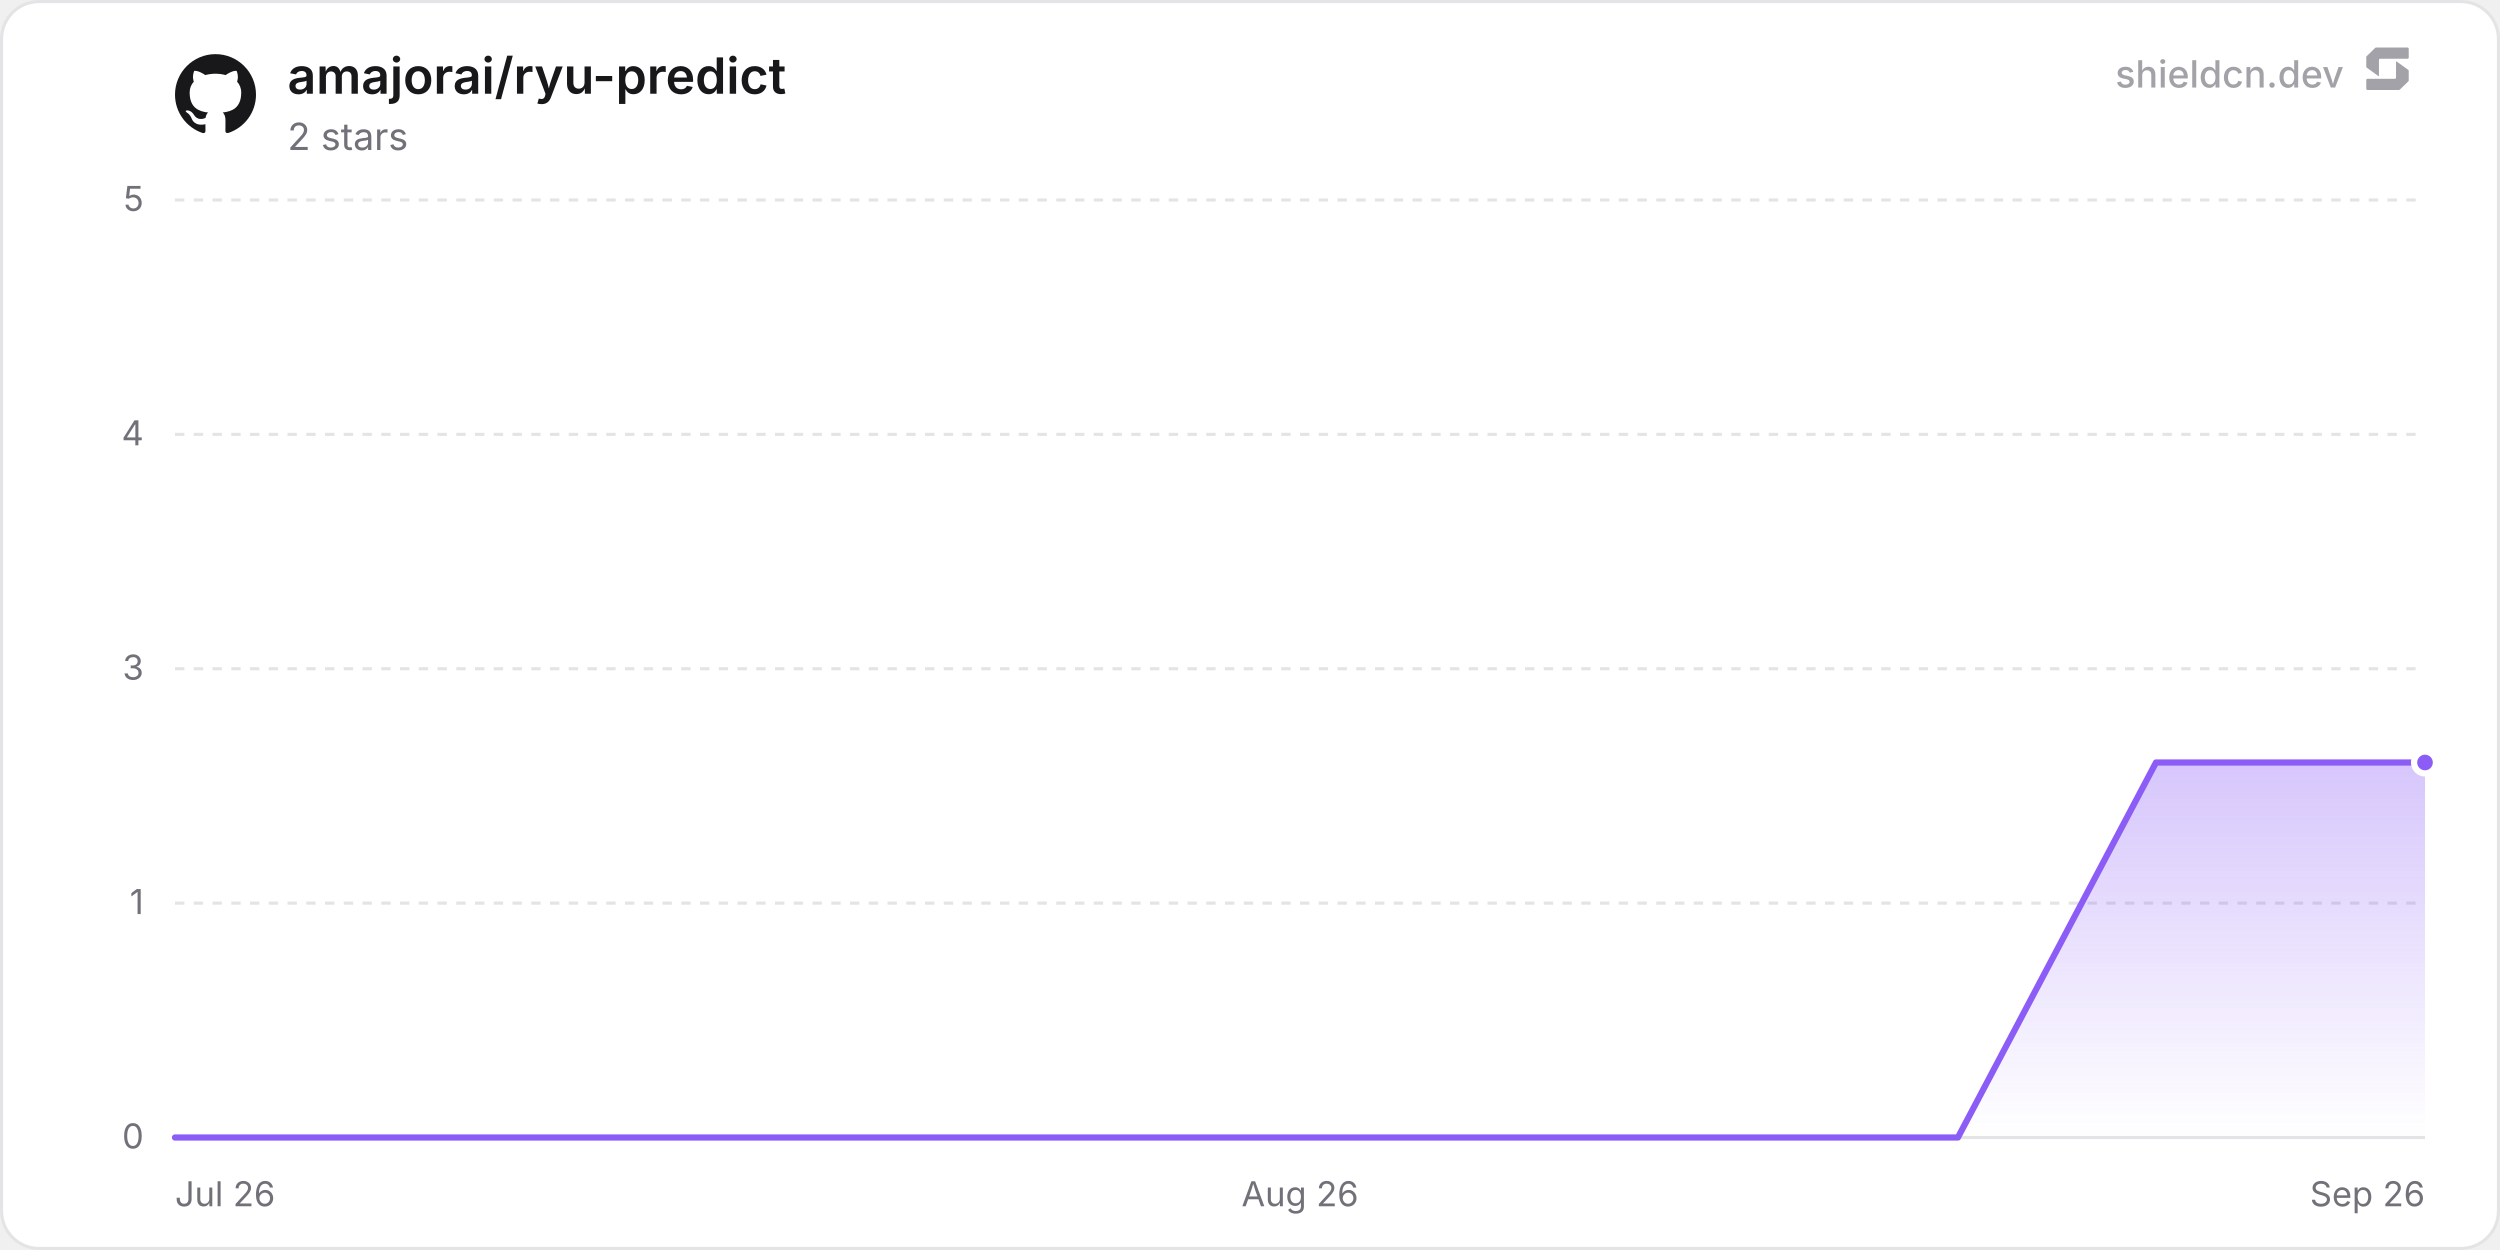
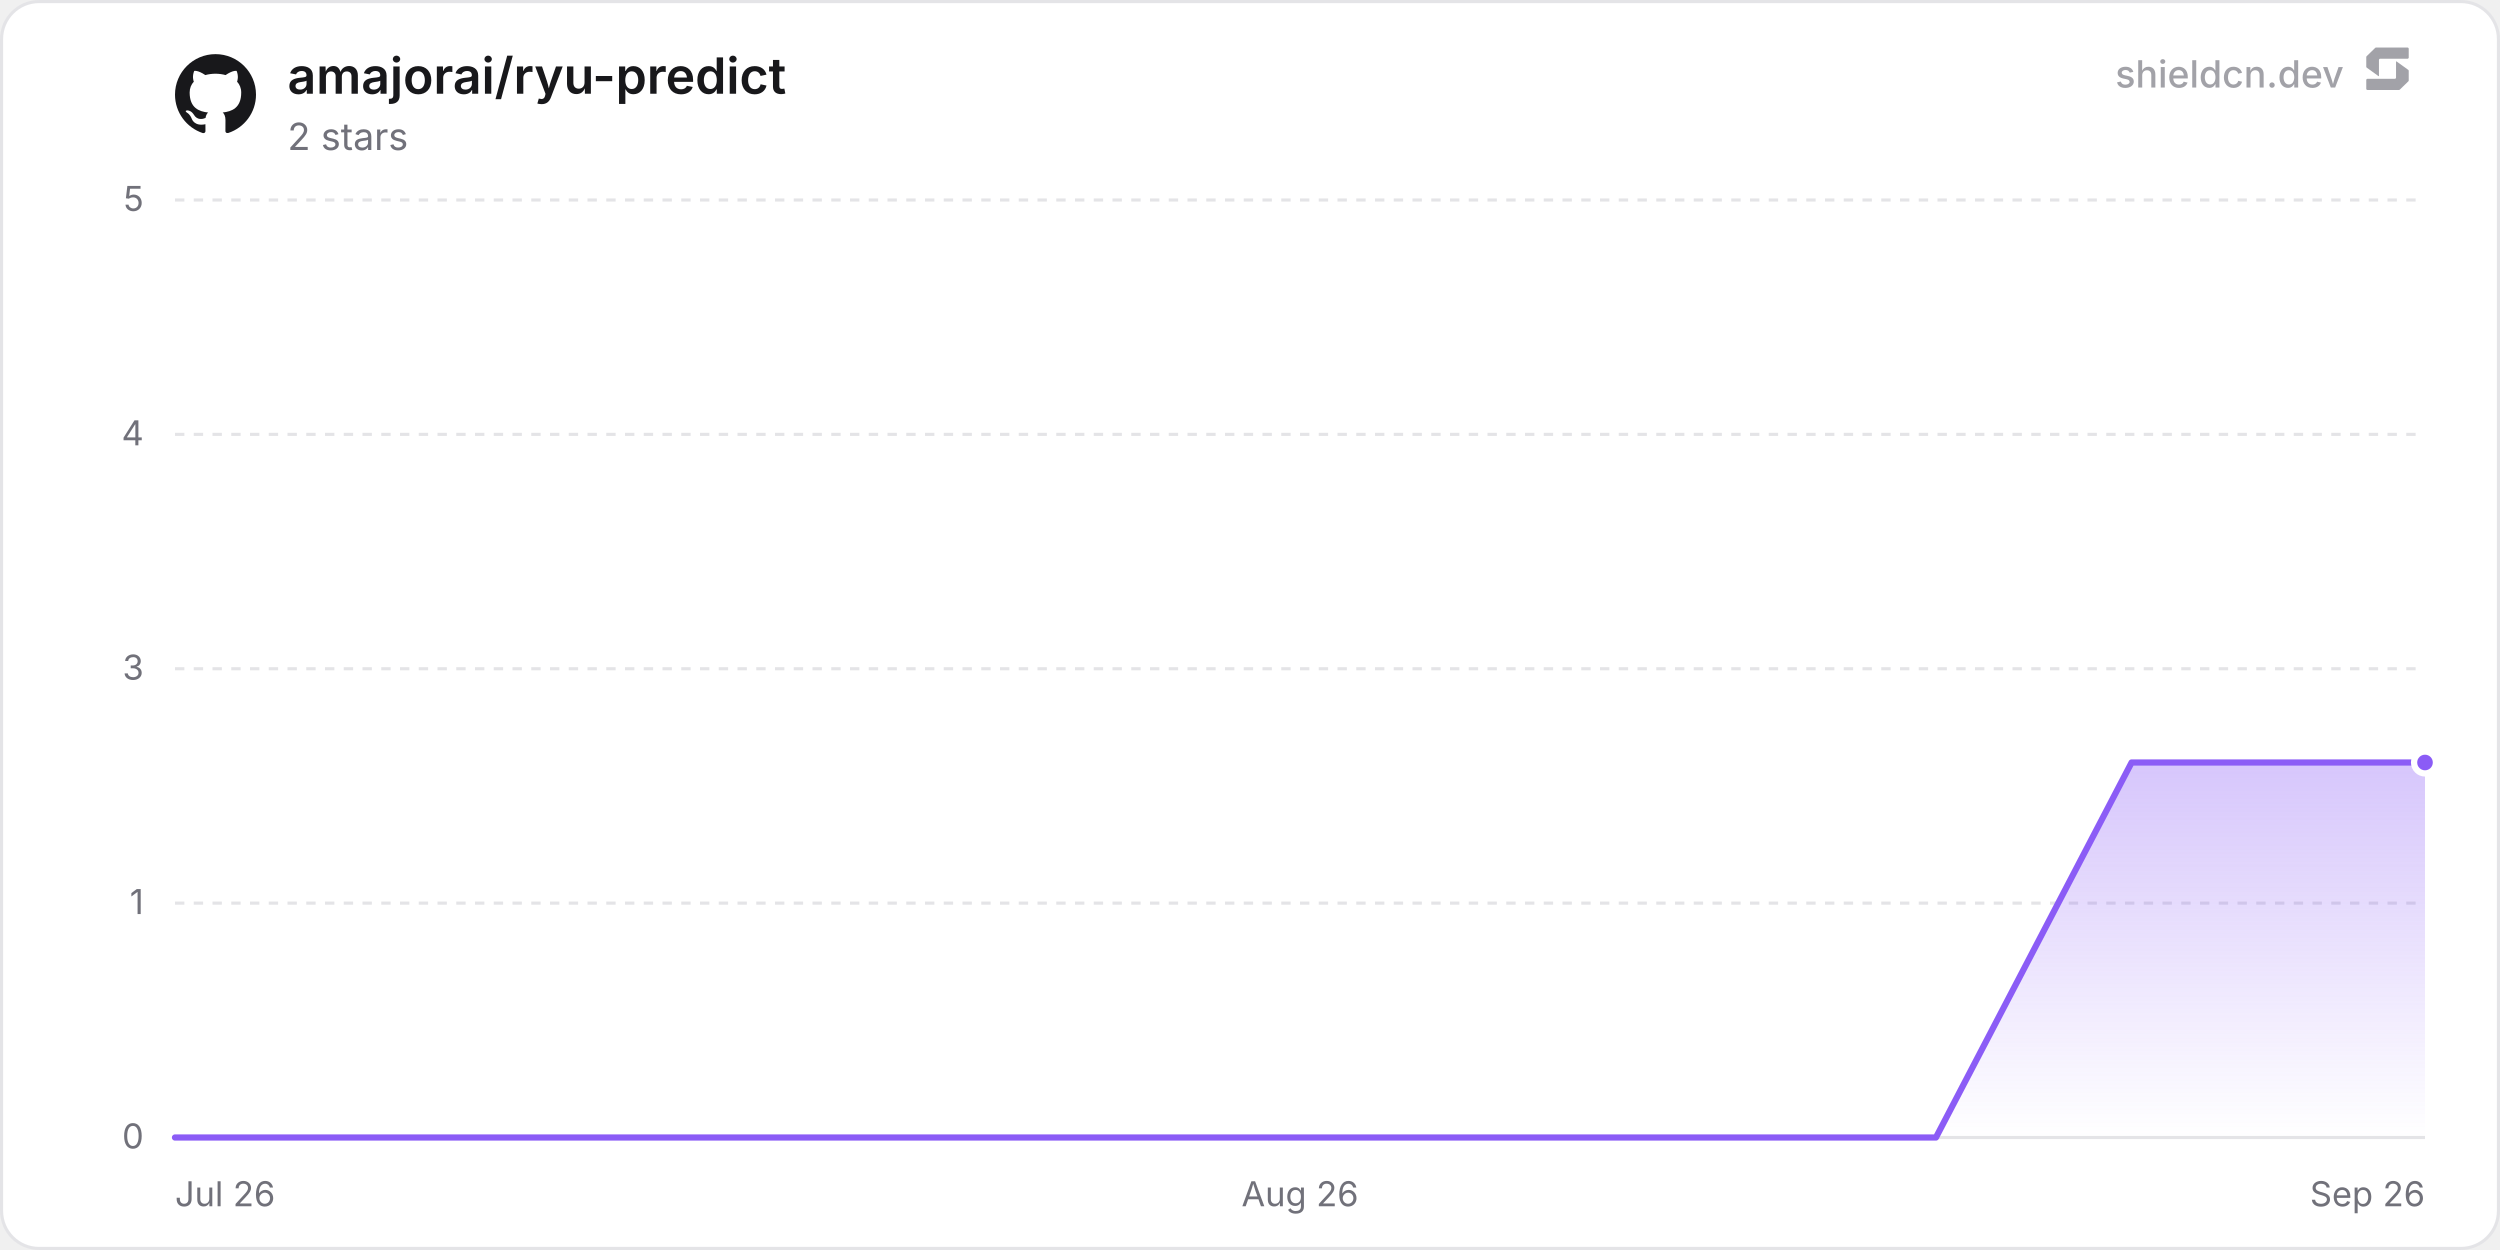
<svg xmlns="http://www.w3.org/2000/svg" width="800" height="400" viewBox="0 0 800 400" role="img" aria-label="amajorai/ryu-predict">
  <defs>
    <linearGradient id="chartFill0" x1="0" y1="0" x2="0" y2="1">
      <stop offset="0%" stop-color="rgba(139, 92, 246, 0.35)" />
      <stop offset="100%" stop-color="rgba(139, 92, 246, 0)" />
    </linearGradient>
  </defs>
  <rect x="0.5" y="0.5" width="799" height="399" rx="12" fill="#ffffff" stroke="#e4e4e7" stroke-width="1" />
  <line x1="56" y1="364" x2="776" y2="364" stroke="#e4e4e7" stroke-width="1" />
  <text x="46" y="367.5" text-anchor="end" font-size="11" fill="#71717a" font-family="'Inter', ui-sans-serif, system-ui, -apple-system, BlinkMacSystemFont, 'Segoe UI', Roboto, Helvetica, Arial, sans-serif">0</text>
  <line x1="56" y1="289" x2="776" y2="289" stroke="#e4e4e7" stroke-width="1" stroke-dasharray="3 3" />
  <text x="46" y="292.5" text-anchor="end" font-size="11" fill="#71717a" font-family="'Inter', ui-sans-serif, system-ui, -apple-system, BlinkMacSystemFont, 'Segoe UI', Roboto, Helvetica, Arial, sans-serif">1</text>
  <line x1="56" y1="214" x2="776" y2="214" stroke="#e4e4e7" stroke-width="1" stroke-dasharray="3 3" />
  <text x="46" y="217.5" text-anchor="end" font-size="11" fill="#71717a" font-family="'Inter', ui-sans-serif, system-ui, -apple-system, BlinkMacSystemFont, 'Segoe UI', Roboto, Helvetica, Arial, sans-serif">3</text>
  <line x1="56" y1="139" x2="776" y2="139" stroke="#e4e4e7" stroke-width="1" stroke-dasharray="3 3" />
  <text x="46" y="142.5" text-anchor="end" font-size="11" fill="#71717a" font-family="'Inter', ui-sans-serif, system-ui, -apple-system, BlinkMacSystemFont, 'Segoe UI', Roboto, Helvetica, Arial, sans-serif">4</text>
  <line x1="56" y1="64" x2="776" y2="64" stroke="#e4e4e7" stroke-width="1" stroke-dasharray="3 3" />
  <text x="46" y="67.5" text-anchor="end" font-size="11" fill="#71717a" font-family="'Inter', ui-sans-serif, system-ui, -apple-system, BlinkMacSystemFont, 'Segoe UI', Roboto, Helvetica, Arial, sans-serif">5</text>
  <text x="56" y="386" text-anchor="start" font-size="11" fill="#71717a" font-family="'Inter', ui-sans-serif, system-ui, -apple-system, BlinkMacSystemFont, 'Segoe UI', Roboto, Helvetica, Arial, sans-serif">Jul 26</text>
  <text x="416" y="386" text-anchor="middle" font-size="11" fill="#71717a" font-family="'Inter', ui-sans-serif, system-ui, -apple-system, BlinkMacSystemFont, 'Segoe UI', Roboto, Helvetica, Arial, sans-serif">Aug 26</text>
  <text x="776" y="386" text-anchor="end" font-size="11" fill="#71717a" font-family="'Inter', ui-sans-serif, system-ui, -apple-system, BlinkMacSystemFont, 'Segoe UI', Roboto, Helvetica, Arial, sans-serif">Sep 26</text>
-   <path d="M56 364 L119.39 364 L182.78 364 L246.18 364 L309.57 364 L372.96 364 L436.35 364 L499.74 364 L563.14 364 L626.53 364 L689.92 244 L753.31 244 L776 244 L776 364 L56 364 Z" fill="url(#chartFill0)" />
-   <path d="M56 364 L119.39 364 L182.78 364 L246.18 364 L309.57 364 L372.96 364 L436.35 364 L499.74 364 L563.14 364 L626.53 364 L689.92 244 L753.31 244 L776 244" fill="none" stroke="#8b5cf6" stroke-width="2" stroke-linejoin="round" stroke-linecap="round" />
+   <path d="M56 364 L118.61 364 L181.22 364 L243.83 364 L306.44 364 L369.06 364 L431.67 364 L494.28 364 L556.89 364 L619.5 364 L682.11 244 L744.72 244 L776 244 L776 364 L56 364 Z" fill="url(#chartFill0)" />
+   <path d="M56 364 L118.61 364 L181.22 364 L243.83 364 L306.44 364 L369.06 364 L431.67 364 L494.28 364 L556.89 364 L619.5 364 L682.11 244 L744.72 244 L776 244" fill="none" stroke="#8b5cf6" stroke-width="2" stroke-linejoin="round" stroke-linecap="round" />
  <circle cx="776" cy="244" r="3.5" fill="#8b5cf6" stroke="#ffffff" stroke-width="2" />
  <g transform="translate(56, 17) scale(1.08)" fill="#18181b">
    <path d="M12 .297c-6.63 0-12 5.373-12 12 0 5.303 3.438 9.8 8.205 11.385.6.113.82-.258.82-.577 0-.285-.01-1.04-.015-2.04-3.338.724-4.042-1.61-4.042-1.61C4.422 18.07 3.633 17.7 3.633 17.7c-1.087-.744.084-.729.084-.729 1.205.084 1.838 1.236 1.838 1.236 1.07 1.835 2.809 1.305 3.495.998.108-.776.417-1.305.76-1.605-2.665-.3-5.466-1.332-5.466-5.93 0-1.31.465-2.38 1.235-3.22-.135-.303-.54-1.523.105-3.176 0 0 1.005-.322 3.3 1.23.96-.267 1.98-.399 3-.405 1.02.006 2.04.138 3 .405 2.28-1.552 3.285-1.23 3.285-1.23.645 1.653.24 2.873.12 3.176.765.84 1.23 1.91 1.23 3.22 0 4.61-2.805 5.625-5.475 5.92.42.36.81 1.096.81 2.22 0 1.606-.015 2.896-.015 3.286 0 .315.21.69.825.57C20.565 22.092 24 17.592 24 12.297c0-6.627-5.373-12-12-12" />
  </g>
  <text x="92" y="30" font-size="16" font-weight="600" fill="#18181b" font-family="'Inter', ui-sans-serif, system-ui, -apple-system, BlinkMacSystemFont, 'Segoe UI', Roboto, Helvetica, Arial, sans-serif">amajorai/ryu-predict</text>
  <text x="92" y="48" font-size="12" fill="#71717a" font-family="'Inter', ui-sans-serif, system-ui, -apple-system, BlinkMacSystemFont, 'Segoe UI', Roboto, Helvetica, Arial, sans-serif">2 stars</text>
  <g fill-opacity="0.65">
    <text x="750" y="28" text-anchor="end" font-size="12" font-weight="500" fill="#71717a" font-family="'Inter', ui-sans-serif, system-ui, -apple-system, BlinkMacSystemFont, 'Segoe UI', Roboto, Helvetica, Arial, sans-serif">shieldcn.dev</text>
    <g transform="translate(756, 14) scale(0.01)" fill="#71717a">
      <path d="M1088.4,565.1c-6.5-4.7-15.5,0-15.5,7.9v510.2c0,21.3-18.1,38.6-40.4,38.6H160.9c-22.3,0-40.4,17.3-40.4,38.6v280.8c0,21.3,18.1,38.6,40.4,38.6h1004.5c10.8,0,21.2-4.2,28.8-11.6l273.4-266.3c7.4-7.2,11.6-16.9,11.6-27v-308.7c0-12.1-5.9-23.5-16.1-30.8l-374.7-270.3Z" />
      <path d="M511.2,1035.9c6.5,4.7,15.5,0,15.5-7.9v-510.2c0-21.3,18.1-38.6,40.4-38.6h871.7c22.3,0,40.4-17.3,40.4-38.6V159.7c0-21.3-18.1-38.6-40.4-38.6H434.3c-10.8,0-21.2,4.2-28.8,11.6L132,399c-7.4,7.2-11.6,16.9-11.6,27v308.7c0,12.1,5.9,23.5,16.1,30.8l374.7,270.3Z" />
    </g>
  </g>
</svg>
